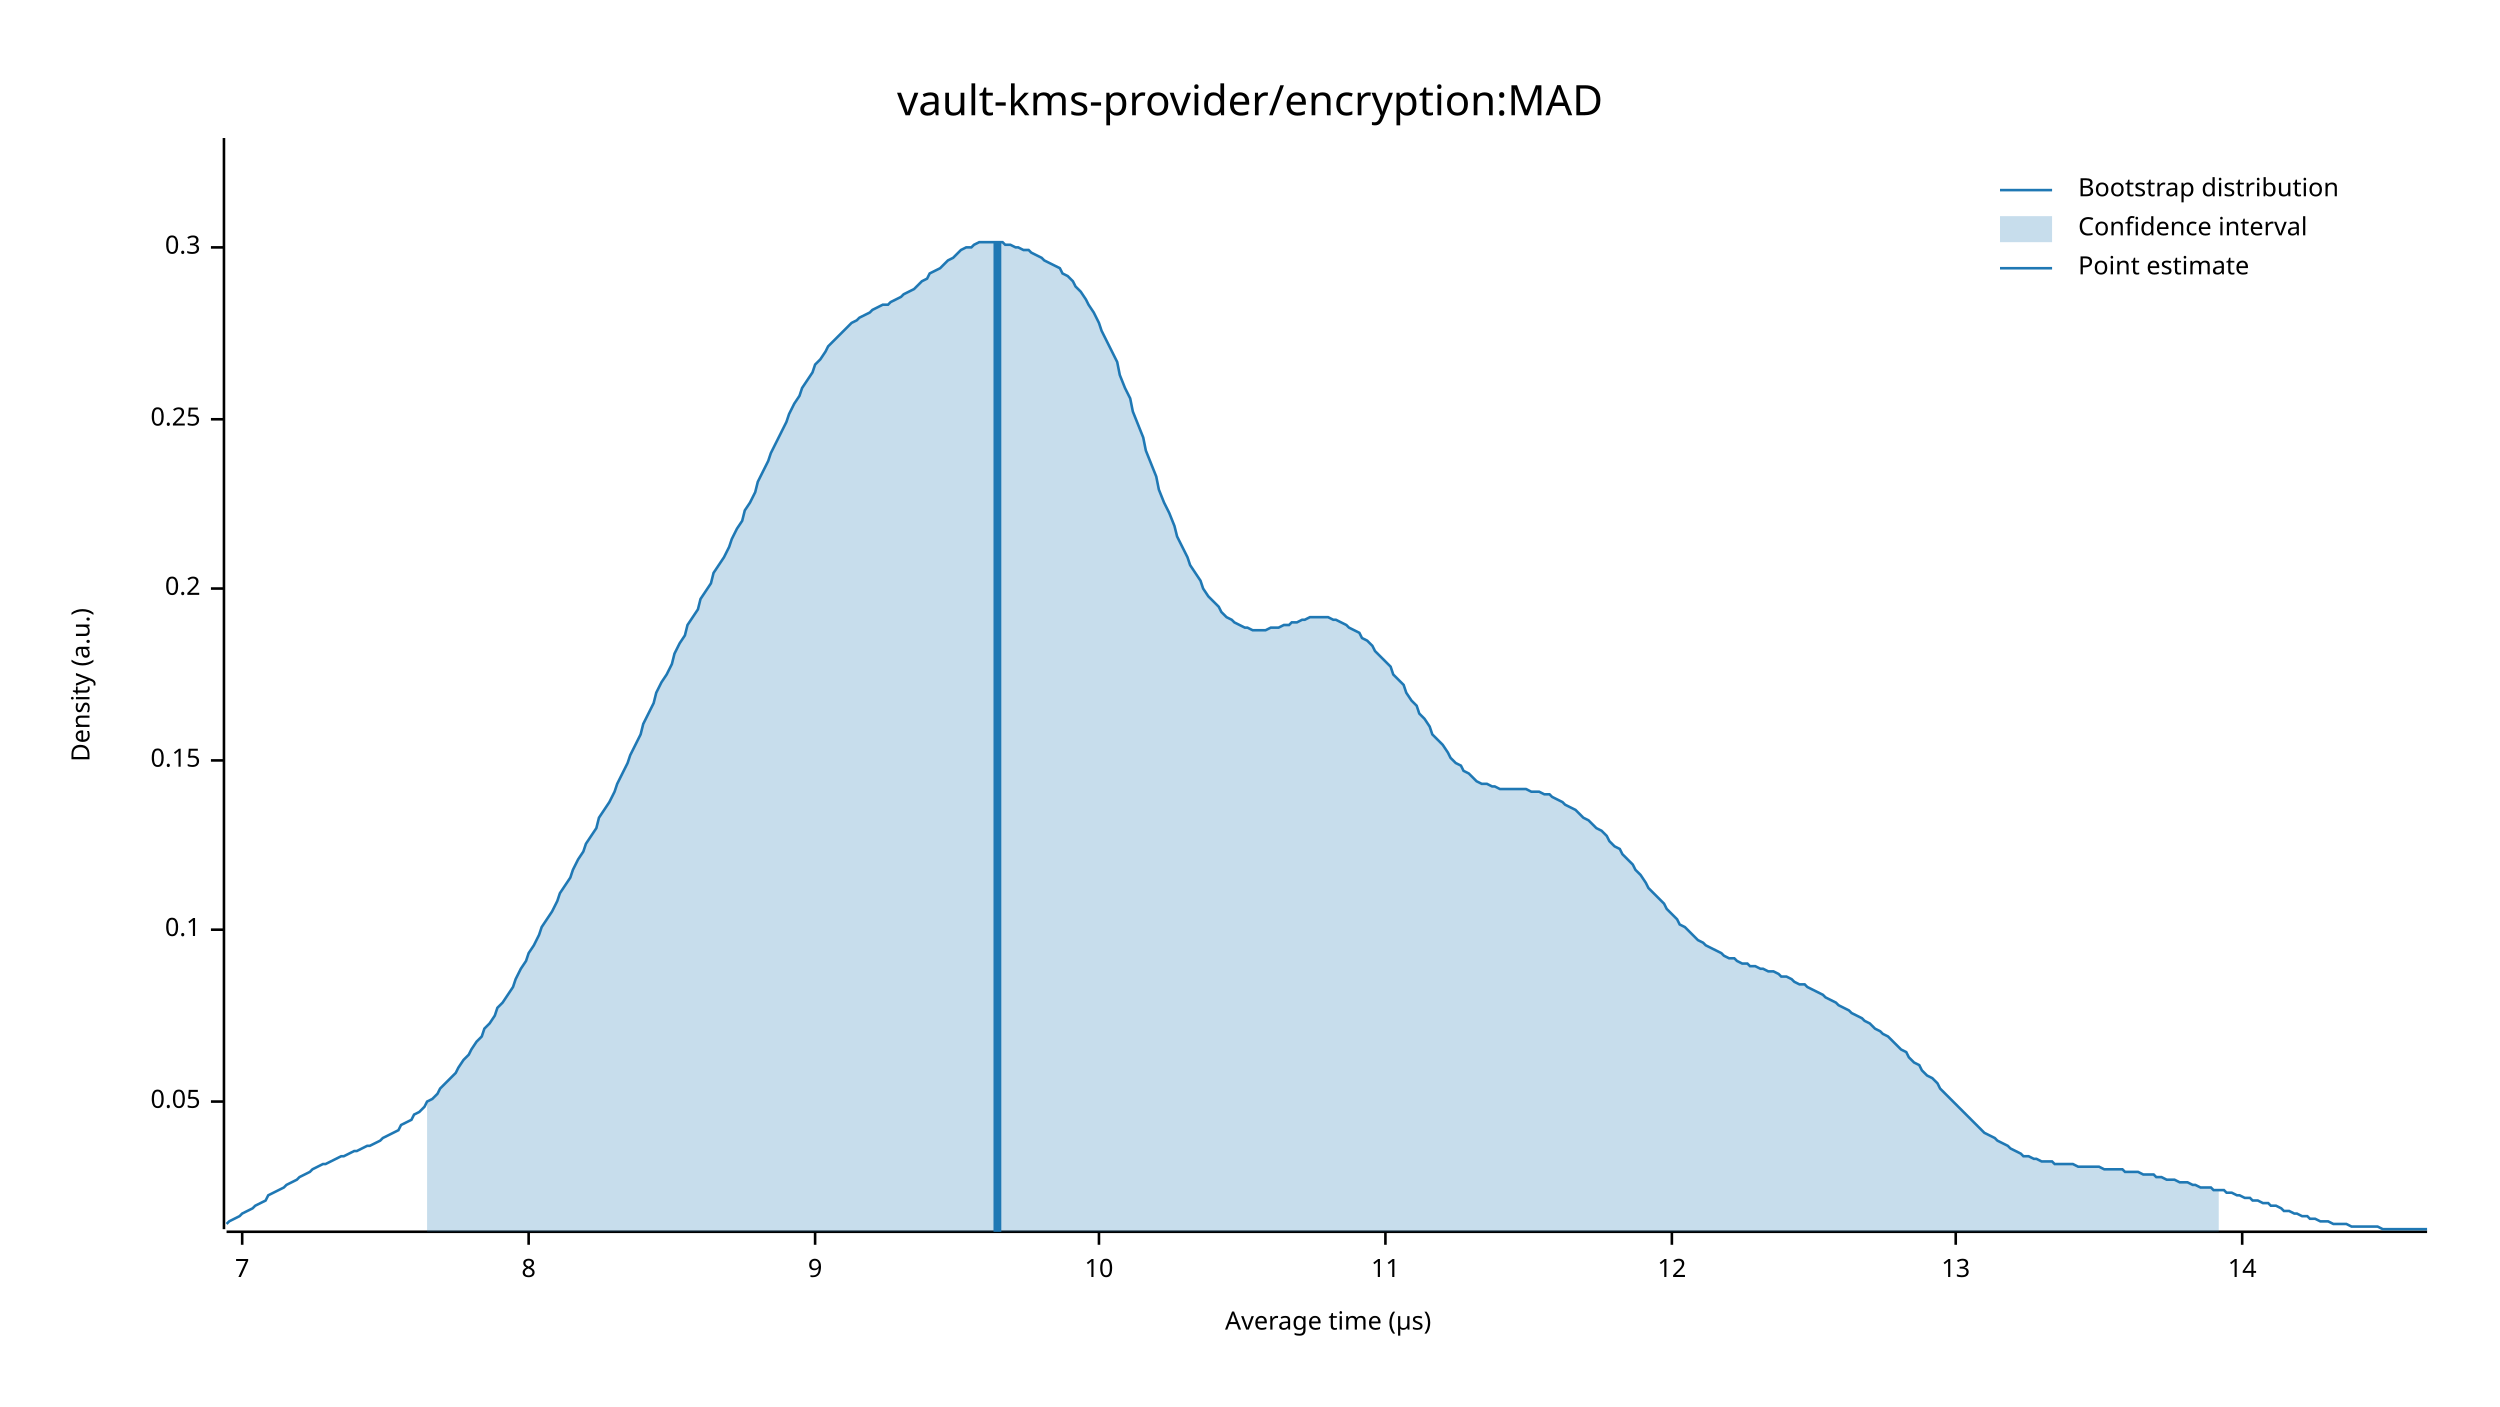
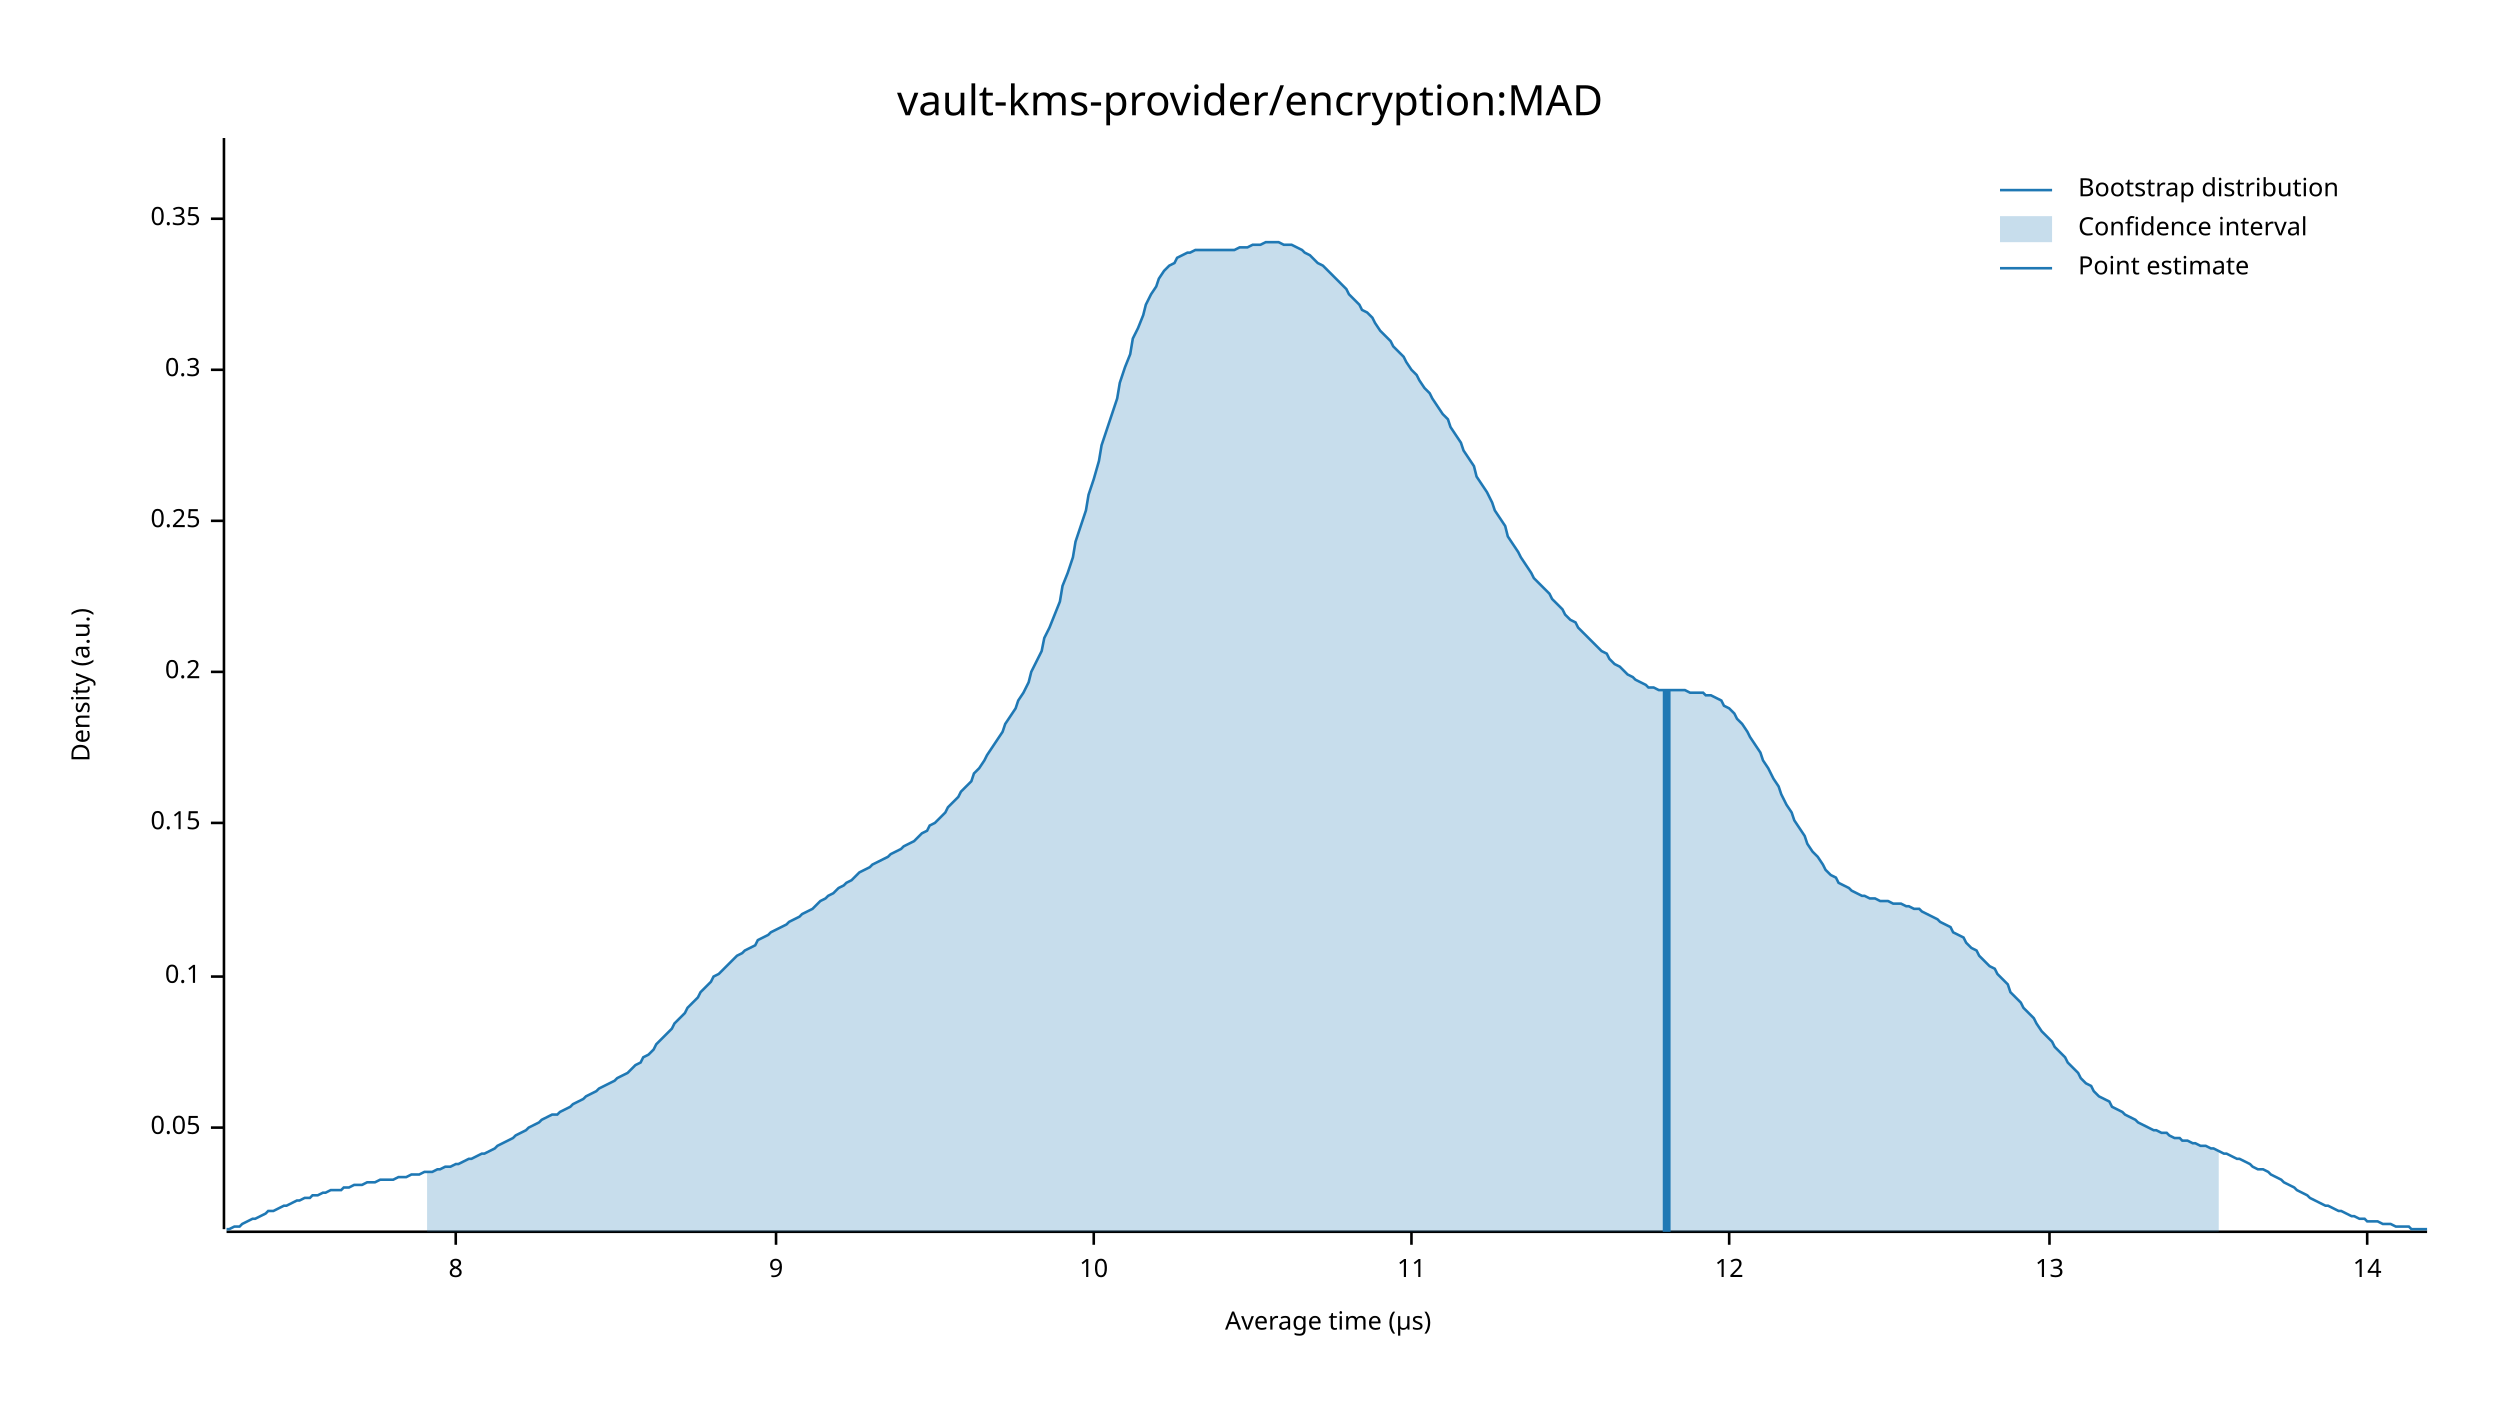
<svg xmlns="http://www.w3.org/2000/svg" width="960" height="540" viewBox="0 0 960 540">
  <text x="480" y="32" dy="0.76em" text-anchor="middle" font-family="sans-serif" font-size="16.129" opacity="1" fill="#000000">
vault-kms-provider/encryption:MAD
</text>
  <text x="27" y="263" dy="0.76em" text-anchor="middle" font-family="sans-serif" font-size="9.677" opacity="1" fill="#000000" transform="rotate(270, 27, 263)">
Density (a.u.)
</text>
  <text x="510" y="513" dy="-0.5ex" text-anchor="middle" font-family="sans-serif" font-size="9.677" opacity="1" fill="#000000">
Average time (µs)
</text>
  <polyline fill="none" opacity="1" stroke="#000000" stroke-width="1" points="86,53 86,472 " />
-   <text x="77" y="423" dy="0.5ex" text-anchor="end" font-family="sans-serif" font-size="9.677" opacity="1" fill="#000000">
+   <text x="77" y="433" dy="0.5ex" text-anchor="end" font-family="sans-serif" font-size="9.677" opacity="1" fill="#000000">
0.05
</text>
-   <polyline fill="none" opacity="1" stroke="#000000" stroke-width="1" points="81,423 86,423 " />
-   <text x="77" y="357" dy="0.5ex" text-anchor="end" font-family="sans-serif" font-size="9.677" opacity="1" fill="#000000">
+   <polyline fill="none" opacity="1" stroke="#000000" stroke-width="1" points="81,433 86,433 " />
+   <text x="77" y="375" dy="0.5ex" text-anchor="end" font-family="sans-serif" font-size="9.677" opacity="1" fill="#000000">
0.1
</text>
-   <polyline fill="none" opacity="1" stroke="#000000" stroke-width="1" points="81,357 86,357 " />
-   <text x="77" y="292" dy="0.5ex" text-anchor="end" font-family="sans-serif" font-size="9.677" opacity="1" fill="#000000">
+   <polyline fill="none" opacity="1" stroke="#000000" stroke-width="1" points="81,375 86,375 " />
+   <text x="77" y="316" dy="0.5ex" text-anchor="end" font-family="sans-serif" font-size="9.677" opacity="1" fill="#000000">
0.15
</text>
-   <polyline fill="none" opacity="1" stroke="#000000" stroke-width="1" points="81,292 86,292 " />
-   <text x="77" y="226" dy="0.5ex" text-anchor="end" font-family="sans-serif" font-size="9.677" opacity="1" fill="#000000">
+   <polyline fill="none" opacity="1" stroke="#000000" stroke-width="1" points="81,316 86,316 " />
+   <text x="77" y="258" dy="0.5ex" text-anchor="end" font-family="sans-serif" font-size="9.677" opacity="1" fill="#000000">
0.2
</text>
-   <polyline fill="none" opacity="1" stroke="#000000" stroke-width="1" points="81,226 86,226 " />
-   <text x="77" y="161" dy="0.5ex" text-anchor="end" font-family="sans-serif" font-size="9.677" opacity="1" fill="#000000">
+   <polyline fill="none" opacity="1" stroke="#000000" stroke-width="1" points="81,258 86,258 " />
+   <text x="77" y="200" dy="0.5ex" text-anchor="end" font-family="sans-serif" font-size="9.677" opacity="1" fill="#000000">
0.25
</text>
-   <polyline fill="none" opacity="1" stroke="#000000" stroke-width="1" points="81,161 86,161 " />
-   <text x="77" y="95" dy="0.5ex" text-anchor="end" font-family="sans-serif" font-size="9.677" opacity="1" fill="#000000">
+   <polyline fill="none" opacity="1" stroke="#000000" stroke-width="1" points="81,200 86,200 " />
+   <text x="77" y="142" dy="0.5ex" text-anchor="end" font-family="sans-serif" font-size="9.677" opacity="1" fill="#000000">
0.3
</text>
-   <polyline fill="none" opacity="1" stroke="#000000" stroke-width="1" points="81,95 86,95 " />
+   <polyline fill="none" opacity="1" stroke="#000000" stroke-width="1" points="81,142 86,142 " />
+   <text x="77" y="84" dy="0.5ex" text-anchor="end" font-family="sans-serif" font-size="9.677" opacity="1" fill="#000000">
+ 0.35
+ </text>
+   <polyline fill="none" opacity="1" stroke="#000000" stroke-width="1" points="81,84 86,84 " />
  <polyline fill="none" opacity="1" stroke="#000000" stroke-width="1" points="87,473 932,473 " />
-   <text x="93" y="483" dy="0.76em" text-anchor="middle" font-family="sans-serif" font-size="9.677" opacity="1" fill="#000000">
- 7
- </text>
-   <polyline fill="none" opacity="1" stroke="#000000" stroke-width="1" points="93,473 93,478 " />
-   <text x="203" y="483" dy="0.76em" text-anchor="middle" font-family="sans-serif" font-size="9.677" opacity="1" fill="#000000">
+   <text x="175" y="483" dy="0.76em" text-anchor="middle" font-family="sans-serif" font-size="9.677" opacity="1" fill="#000000">
8
</text>
-   <polyline fill="none" opacity="1" stroke="#000000" stroke-width="1" points="203,473 203,478 " />
-   <text x="313" y="483" dy="0.76em" text-anchor="middle" font-family="sans-serif" font-size="9.677" opacity="1" fill="#000000">
+   <polyline fill="none" opacity="1" stroke="#000000" stroke-width="1" points="175,473 175,478 " />
+   <text x="298" y="483" dy="0.76em" text-anchor="middle" font-family="sans-serif" font-size="9.677" opacity="1" fill="#000000">
9
</text>
-   <polyline fill="none" opacity="1" stroke="#000000" stroke-width="1" points="313,473 313,478 " />
-   <text x="422" y="483" dy="0.76em" text-anchor="middle" font-family="sans-serif" font-size="9.677" opacity="1" fill="#000000">
+   <polyline fill="none" opacity="1" stroke="#000000" stroke-width="1" points="298,473 298,478 " />
+   <text x="420" y="483" dy="0.76em" text-anchor="middle" font-family="sans-serif" font-size="9.677" opacity="1" fill="#000000">
10
</text>
-   <polyline fill="none" opacity="1" stroke="#000000" stroke-width="1" points="422,473 422,478 " />
-   <text x="532" y="483" dy="0.76em" text-anchor="middle" font-family="sans-serif" font-size="9.677" opacity="1" fill="#000000">
+   <polyline fill="none" opacity="1" stroke="#000000" stroke-width="1" points="420,473 420,478 " />
+   <text x="542" y="483" dy="0.76em" text-anchor="middle" font-family="sans-serif" font-size="9.677" opacity="1" fill="#000000">
11
</text>
-   <polyline fill="none" opacity="1" stroke="#000000" stroke-width="1" points="532,473 532,478 " />
-   <text x="642" y="483" dy="0.76em" text-anchor="middle" font-family="sans-serif" font-size="9.677" opacity="1" fill="#000000">
+   <polyline fill="none" opacity="1" stroke="#000000" stroke-width="1" points="542,473 542,478 " />
+   <text x="664" y="483" dy="0.76em" text-anchor="middle" font-family="sans-serif" font-size="9.677" opacity="1" fill="#000000">
12
</text>
-   <polyline fill="none" opacity="1" stroke="#000000" stroke-width="1" points="642,473 642,478 " />
-   <text x="751" y="483" dy="0.76em" text-anchor="middle" font-family="sans-serif" font-size="9.677" opacity="1" fill="#000000">
+   <polyline fill="none" opacity="1" stroke="#000000" stroke-width="1" points="664,473 664,478 " />
+   <text x="787" y="483" dy="0.76em" text-anchor="middle" font-family="sans-serif" font-size="9.677" opacity="1" fill="#000000">
13
</text>
-   <polyline fill="none" opacity="1" stroke="#000000" stroke-width="1" points="751,473 751,478 " />
-   <text x="861" y="483" dy="0.76em" text-anchor="middle" font-family="sans-serif" font-size="9.677" opacity="1" fill="#000000">
+   <polyline fill="none" opacity="1" stroke="#000000" stroke-width="1" points="787,473 787,478 " />
+   <text x="909" y="483" dy="0.76em" text-anchor="middle" font-family="sans-serif" font-size="9.677" opacity="1" fill="#000000">
14
</text>
-   <polyline fill="none" opacity="1" stroke="#000000" stroke-width="1" points="861,473 861,478 " />
-   <polyline fill="none" opacity="1" stroke="#1F78B4" stroke-width="1" points="87,470 88,469 90,468 92,467 93,466 95,465 97,464 98,463 100,462 102,461 103,459 105,458 107,457 109,456 110,455 112,454 114,453 115,452 117,451 119,450 120,449 122,448 124,447 125,447 127,446 129,445 131,444 132,444 134,443 136,442 137,442 139,441 141,440 142,440 144,439 146,438 147,437 149,436 151,435 153,434 154,432 156,431 158,430 159,428 161,427 163,425 164,423 166,422 168,420 169,418 171,416 173,414 175,412 176,410 178,407 180,405 181,403 183,400 185,398 186,395 188,393 190,390 191,387 193,385 195,382 197,379 198,376 200,372 202,369 203,366 205,363 207,359 208,356 210,353 212,350 214,346 215,343 217,340 219,337 220,334 222,330 224,327 225,324 227,321 229,318 230,314 232,311 234,308 236,304 237,301 239,297 241,293 242,290 244,286 246,282 247,278 249,274 251,270 252,266 254,262 256,259 258,255 259,251 261,247 263,244 264,240 266,237 268,234 269,230 271,227 273,224 274,220 276,217 278,214 280,210 281,207 283,203 285,200 286,196 288,193 290,189 291,185 293,181 295,177 296,174 298,170 300,166 302,162 303,159 305,155 307,152 308,149 310,146 312,143 313,140 315,138 317,135 318,133 320,131 322,129 324,127 325,126 327,124 329,123 330,122 332,121 334,120 335,119 337,118 339,117 341,117 342,116 344,115 346,114 347,113 349,112 351,111 352,110 354,108 356,107 357,105 359,104 361,103 363,101 364,100 366,99 368,97 369,96 371,95 373,95 374,94 376,93 378,93 379,93 381,93 383,93 385,93 386,94 388,94 390,95 391,95 393,96 395,96 396,97 398,98 400,99 401,100 403,101 405,102 407,103 408,105 410,106 412,108 413,110 415,112 417,115 418,117 420,120 422,124 423,127 425,131 427,135 429,139 430,144 432,149 434,153 435,158 437,163 439,168 440,173 442,178 444,183 445,188 447,193 449,197 451,202 452,206 454,210 456,214 457,217 459,220 461,223 462,226 464,229 466,231 468,233 469,235 471,237 473,238 474,239 476,240 478,241 479,241 481,242 483,242 484,242 486,242 488,241 490,241 491,241 493,240 495,240 496,239 498,239 500,238 501,238 503,237 505,237 506,237 508,237 510,237 512,238 513,238 515,239 517,240 518,241 520,242 522,243 523,245 525,246 527,248 528,250 530,252 532,254 534,256 535,259 537,261 539,263 540,266 542,269 544,271 545,274 547,276 549,279 550,282 552,284 554,286 556,289 557,291 559,293 561,294 562,296 564,297 566,299 567,300 569,301 571,301 573,302 574,302 576,303 578,303 579,303 581,303 583,303 584,303 586,303 588,304 589,304 591,304 593,305 595,305 596,306 598,307 600,308 601,309 603,310 605,311 606,312 608,314 610,315 611,316 613,318 615,319 617,321 618,323 620,325 622,326 623,328 625,330 627,332 628,334 630,336 632,339 633,341 635,343 637,345 639,347 640,349 642,351 644,353 645,355 647,356 649,358 650,359 652,361 654,362 655,363 657,364 659,365 661,366 662,367 664,368 666,368 667,369 669,370 671,370 672,371 674,371 676,372 677,372 679,373 681,373 683,374 684,375 686,375 688,376 689,377 691,378 693,378 694,379 696,380 698,381 700,382 701,383 703,384 705,385 706,386 708,387 710,388 711,389 713,390 715,391 716,392 718,393 720,395 722,396 723,397 725,398 727,400 728,401 730,403 732,404 733,406 735,408 737,409 738,411 740,413 742,414 744,416 745,418 747,420 749,422 750,423 752,425 754,427 755,428 757,430 759,432 760,433 762,435 764,436 766,437 767,438 769,439 771,440 772,441 774,442 776,443 777,444 779,444 781,445 782,445 784,446 786,446 788,446 789,447 791,447 793,447 794,447 796,447 798,448 799,448 801,448 803,448 804,448 806,448 808,449 810,449 811,449 813,449 815,449 816,450 818,450 820,450 821,450 823,451 825,451 827,451 828,452 830,452 832,453 833,453 835,453 837,454 838,454 840,454 842,455 843,455 845,456 847,456 849,456 850,457 852,457 854,457 855,458 857,458 859,459 860,459 862,460 864,460 865,461 867,461 869,462 871,462 872,463 874,463 876,464 877,465 879,465 881,466 882,466 884,467 886,467 887,468 889,468 891,469 893,469 894,469 896,470 898,470 899,470 901,470 903,471 904,471 906,471 908,471 909,471 911,471 913,471 915,472 916,472 918,472 920,472 921,472 923,472 925,472 926,472 928,472 930,472 932,472 " />
-   <polygon opacity="0.25" fill="#1F78B4" points="164,423 166,422 168,420 169,418 171,416 173,414 175,412 176,410 178,407 180,405 181,403 183,400 185,398 186,395 188,393 190,390 191,387 193,385 195,382 197,379 198,376 200,372 202,369 203,366 205,363 207,359 208,356 210,353 212,350 214,346 215,343 217,340 219,337 220,334 222,330 224,327 225,324 227,321 229,318 230,314 232,311 234,308 236,304 237,301 239,297 241,293 242,290 244,286 246,282 247,278 249,274 251,270 252,266 254,262 256,259 258,255 259,251 261,247 263,244 264,240 266,237 268,234 269,230 271,227 273,224 274,220 276,217 278,214 280,210 281,207 283,203 285,200 286,196 288,193 290,189 291,185 293,181 295,177 296,174 298,170 300,166 302,162 303,159 305,155 307,152 308,149 310,146 312,143 313,140 315,138 317,135 318,133 320,131 322,129 324,127 325,126 327,124 329,123 330,122 332,121 334,120 335,119 337,118 339,117 341,117 342,116 344,115 346,114 347,113 349,112 351,111 352,110 354,108 356,107 357,105 359,104 361,103 363,101 364,100 366,99 368,97 369,96 371,95 373,95 374,94 376,93 378,93 379,93 381,93 383,93 385,93 386,94 388,94 390,95 391,95 393,96 395,96 396,97 398,98 400,99 401,100 403,101 405,102 407,103 408,105 410,106 412,108 413,110 415,112 417,115 418,117 420,120 422,124 423,127 425,131 427,135 429,139 430,144 432,149 434,153 435,158 437,163 439,168 440,173 442,178 444,183 445,188 447,193 449,197 451,202 452,206 454,210 456,214 457,217 459,220 461,223 462,226 464,229 466,231 468,233 469,235 471,237 473,238 474,239 476,240 478,241 479,241 481,242 483,242 484,242 486,242 488,241 490,241 491,241 493,240 495,240 496,239 498,239 500,238 501,238 503,237 505,237 506,237 508,237 510,237 512,238 513,238 515,239 517,240 518,241 520,242 522,243 523,245 525,246 527,248 528,250 530,252 532,254 534,256 535,259 537,261 539,263 540,266 542,269 544,271 545,274 547,276 549,279 550,282 552,284 554,286 556,289 557,291 559,293 561,294 562,296 564,297 566,299 567,300 569,301 571,301 573,302 574,302 576,303 578,303 579,303 581,303 583,303 584,303 586,303 588,304 589,304 591,304 593,305 595,305 596,306 598,307 600,308 601,309 603,310 605,311 606,312 608,314 610,315 611,316 613,318 615,319 617,321 618,323 620,325 622,326 623,328 625,330 627,332 628,334 630,336 632,339 633,341 635,343 637,345 639,347 640,349 642,351 644,353 645,355 647,356 649,358 650,359 652,361 654,362 655,363 657,364 659,365 661,366 662,367 664,368 666,368 667,369 669,370 671,370 672,371 674,371 676,372 677,372 679,373 681,373 683,374 684,375 686,375 688,376 689,377 691,378 693,378 694,379 696,380 698,381 700,382 701,383 703,384 705,385 706,386 708,387 710,388 711,389 713,390 715,391 716,392 718,393 720,395 722,396 723,397 725,398 727,400 728,401 730,403 732,404 733,406 735,408 737,409 738,411 740,413 742,414 744,416 745,418 747,420 749,422 750,423 752,425 754,427 755,428 757,430 759,432 760,433 762,435 764,436 766,437 767,438 769,439 771,440 772,441 774,442 776,443 777,444 779,444 781,445 782,445 784,446 786,446 788,446 789,447 791,447 793,447 794,447 796,447 798,448 799,448 801,448 803,448 804,448 806,448 808,449 810,449 811,449 813,449 815,449 816,450 818,450 820,450 821,450 823,451 825,451 827,451 828,452 830,452 832,453 833,453 835,453 837,454 838,454 840,454 842,455 843,455 845,456 847,456 849,456 850,457 852,457 852,473 164,473 " />
-   <polyline fill="none" opacity="1" stroke="#1F78B4" stroke-width="3" points="383,473 383,93 " />
+   <polyline fill="none" opacity="1" stroke="#000000" stroke-width="1" points="909,473 909,478 " />
+   <polyline fill="none" opacity="1" stroke="#1F78B4" stroke-width="1" points="87,472 88,472 90,471 92,471 93,470 95,469 97,468 98,468 100,467 102,466 103,465 105,465 107,464 109,463 110,463 112,462 114,461 115,461 117,460 119,460 120,459 122,459 124,458 125,458 127,457 129,457 131,457 132,456 134,456 136,455 137,455 139,455 141,454 142,454 144,454 146,453 147,453 149,453 151,453 153,452 154,452 156,452 158,451 159,451 161,451 163,450 164,450 166,450 168,449 169,449 171,448 173,448 175,447 176,447 178,446 180,445 181,445 183,444 185,443 186,443 188,442 190,441 191,440 193,439 195,438 197,437 198,436 200,435 202,434 203,433 205,432 207,431 208,430 210,429 212,428 214,428 215,427 217,426 219,425 220,424 222,423 224,422 225,421 227,420 229,419 230,418 232,417 234,416 236,415 237,414 239,413 241,412 242,411 244,409 246,408 247,406 249,405 251,403 252,401 254,399 256,397 258,395 259,393 261,391 263,389 264,387 266,385 268,383 269,381 271,379 273,377 274,375 276,374 278,372 280,370 281,369 283,367 285,366 286,365 288,364 290,363 291,361 293,360 295,359 296,358 298,357 300,356 302,355 303,354 305,353 307,352 308,351 310,350 312,349 313,348 315,346 317,345 318,344 320,343 322,341 324,340 325,339 327,338 329,336 330,335 332,334 334,333 335,332 337,331 339,330 341,329 342,328 344,327 346,326 347,325 349,324 351,323 352,322 354,320 356,319 357,317 359,316 361,314 363,312 364,310 366,308 368,306 369,304 371,302 373,300 374,297 376,295 378,292 379,290 381,287 383,284 385,281 386,278 388,275 390,272 391,269 393,266 395,262 396,258 398,254 400,250 401,245 403,241 405,236 407,231 408,225 410,220 412,214 413,208 415,202 417,196 418,190 420,184 422,177 423,171 425,165 427,159 429,153 430,147 432,141 434,136 435,130 437,126 439,121 440,117 442,113 444,110 445,107 447,104 449,102 451,101 452,99 454,98 456,97 457,97 459,96 461,96 462,96 464,96 466,96 468,96 469,96 471,96 473,96 474,96 476,95 478,95 479,95 481,94 483,94 484,94 486,93 488,93 490,93 491,93 493,94 495,94 496,94 498,95 500,96 501,97 503,98 505,100 506,101 508,102 510,104 512,106 513,107 515,109 517,111 518,113 520,115 522,117 523,119 525,120 527,122 528,124 530,127 532,129 534,131 535,133 537,135 539,137 540,139 542,142 544,144 545,146 547,149 549,151 550,153 552,156 554,159 556,161 557,164 559,167 561,170 562,173 564,176 566,179 567,183 569,186 571,189 573,193 574,196 576,199 578,202 579,206 581,209 583,212 584,214 586,217 588,220 589,222 591,224 593,226 595,228 596,230 598,232 600,234 601,236 603,238 605,239 606,241 608,243 610,245 611,246 613,248 615,250 617,251 618,253 620,255 622,256 623,257 625,259 627,260 628,261 630,262 632,263 633,264 635,264 637,265 639,265 640,265 642,265 644,265 645,265 647,265 649,266 650,266 652,266 654,266 655,267 657,267 659,268 661,269 662,271 664,272 666,274 667,276 669,278 671,281 672,283 674,286 676,289 677,292 679,295 681,299 683,302 684,305 686,309 688,312 689,315 691,318 693,321 694,324 696,327 698,329 700,332 701,334 703,336 705,337 706,339 708,340 710,341 711,342 713,343 715,344 716,344 718,345 720,345 722,346 723,346 725,346 727,347 728,347 730,347 732,348 733,348 735,349 737,349 738,350 740,351 742,352 744,353 745,354 747,355 749,356 750,358 752,359 754,360 755,362 757,364 759,365 760,367 762,369 764,371 766,372 767,374 769,376 771,378 772,381 774,383 776,385 777,387 779,389 781,391 782,393 784,396 786,398 788,400 789,402 791,404 793,406 794,408 796,410 798,412 799,414 801,416 803,417 804,419 806,421 808,422 810,423 811,425 813,426 815,427 816,428 818,429 820,430 821,431 823,432 825,433 827,434 828,434 830,435 832,435 833,436 835,437 837,437 838,438 840,438 842,439 843,439 845,440 847,440 849,441 850,441 852,442 854,443 855,443 857,444 859,445 860,445 862,446 864,447 865,448 867,449 869,449 871,450 872,451 874,452 876,453 877,454 879,455 881,456 882,457 884,458 886,459 887,460 889,461 891,462 893,463 894,463 896,464 898,465 899,465 901,466 903,467 904,467 906,468 908,468 909,469 911,469 913,469 915,470 916,470 918,470 920,471 921,471 923,471 925,471 926,472 928,472 930,472 932,472 " />
+   <polygon opacity="0.25" fill="#1F78B4" points="164,450 166,450 168,449 169,449 171,448 173,448 175,447 176,447 178,446 180,445 181,445 183,444 185,443 186,443 188,442 190,441 191,440 193,439 195,438 197,437 198,436 200,435 202,434 203,433 205,432 207,431 208,430 210,429 212,428 214,428 215,427 217,426 219,425 220,424 222,423 224,422 225,421 227,420 229,419 230,418 232,417 234,416 236,415 237,414 239,413 241,412 242,411 244,409 246,408 247,406 249,405 251,403 252,401 254,399 256,397 258,395 259,393 261,391 263,389 264,387 266,385 268,383 269,381 271,379 273,377 274,375 276,374 278,372 280,370 281,369 283,367 285,366 286,365 288,364 290,363 291,361 293,360 295,359 296,358 298,357 300,356 302,355 303,354 305,353 307,352 308,351 310,350 312,349 313,348 315,346 317,345 318,344 320,343 322,341 324,340 325,339 327,338 329,336 330,335 332,334 334,333 335,332 337,331 339,330 341,329 342,328 344,327 346,326 347,325 349,324 351,323 352,322 354,320 356,319 357,317 359,316 361,314 363,312 364,310 366,308 368,306 369,304 371,302 373,300 374,297 376,295 378,292 379,290 381,287 383,284 385,281 386,278 388,275 390,272 391,269 393,266 395,262 396,258 398,254 400,250 401,245 403,241 405,236 407,231 408,225 410,220 412,214 413,208 415,202 417,196 418,190 420,184 422,177 423,171 425,165 427,159 429,153 430,147 432,141 434,136 435,130 437,126 439,121 440,117 442,113 444,110 445,107 447,104 449,102 451,101 452,99 454,98 456,97 457,97 459,96 461,96 462,96 464,96 466,96 468,96 469,96 471,96 473,96 474,96 476,95 478,95 479,95 481,94 483,94 484,94 486,93 488,93 490,93 491,93 493,94 495,94 496,94 498,95 500,96 501,97 503,98 505,100 506,101 508,102 510,104 512,106 513,107 515,109 517,111 518,113 520,115 522,117 523,119 525,120 527,122 528,124 530,127 532,129 534,131 535,133 537,135 539,137 540,139 542,142 544,144 545,146 547,149 549,151 550,153 552,156 554,159 556,161 557,164 559,167 561,170 562,173 564,176 566,179 567,183 569,186 571,189 573,193 574,196 576,199 578,202 579,206 581,209 583,212 584,214 586,217 588,220 589,222 591,224 593,226 595,228 596,230 598,232 600,234 601,236 603,238 605,239 606,241 608,243 610,245 611,246 613,248 615,250 617,251 618,253 620,255 622,256 623,257 625,259 627,260 628,261 630,262 632,263 633,264 635,264 637,265 639,265 640,265 642,265 644,265 645,265 647,265 649,266 650,266 652,266 654,266 655,267 657,267 659,268 661,269 662,271 664,272 666,274 667,276 669,278 671,281 672,283 674,286 676,289 677,292 679,295 681,299 683,302 684,305 686,309 688,312 689,315 691,318 693,321 694,324 696,327 698,329 700,332 701,334 703,336 705,337 706,339 708,340 710,341 711,342 713,343 715,344 716,344 718,345 720,345 722,346 723,346 725,346 727,347 728,347 730,347 732,348 733,348 735,349 737,349 738,350 740,351 742,352 744,353 745,354 747,355 749,356 750,358 752,359 754,360 755,362 757,364 759,365 760,367 762,369 764,371 766,372 767,374 769,376 771,378 772,381 774,383 776,385 777,387 779,389 781,391 782,393 784,396 786,398 788,400 789,402 791,404 793,406 794,408 796,410 798,412 799,414 801,416 803,417 804,419 806,421 808,422 810,423 811,425 813,426 815,427 816,428 818,429 820,430 821,431 823,432 825,433 827,434 828,434 830,435 832,435 833,436 835,437 837,437 838,438 840,438 842,439 843,439 845,440 847,440 849,441 850,441 852,442 852,473 164,473 " />
+   <polyline fill="none" opacity="1" stroke="#1F78B4" stroke-width="3" points="640,473 640,265 " />
  <text x="798" y="68" dy="0.76em" text-anchor="start" font-family="sans-serif" font-size="9.677" opacity="1" fill="#000000">
Bootstrap distribution
</text>
  <text x="798" y="83" dy="0.76em" text-anchor="start" font-family="sans-serif" font-size="9.677" opacity="1" fill="#000000">
Confidence interval
</text>
  <text x="798" y="98" dy="0.76em" text-anchor="start" font-family="sans-serif" font-size="9.677" opacity="1" fill="#000000">
Point estimate
</text>
  <polyline fill="none" opacity="1" stroke="#1F78B4" stroke-width="1" points="768,73 788,73 " />
  <rect x="768" y="83" width="20" height="10" opacity="0.25" fill="#1F78B4" stroke="none" />
  <polyline fill="none" opacity="1" stroke="#1F78B4" stroke-width="1" points="768,103 788,103 " />
</svg>
